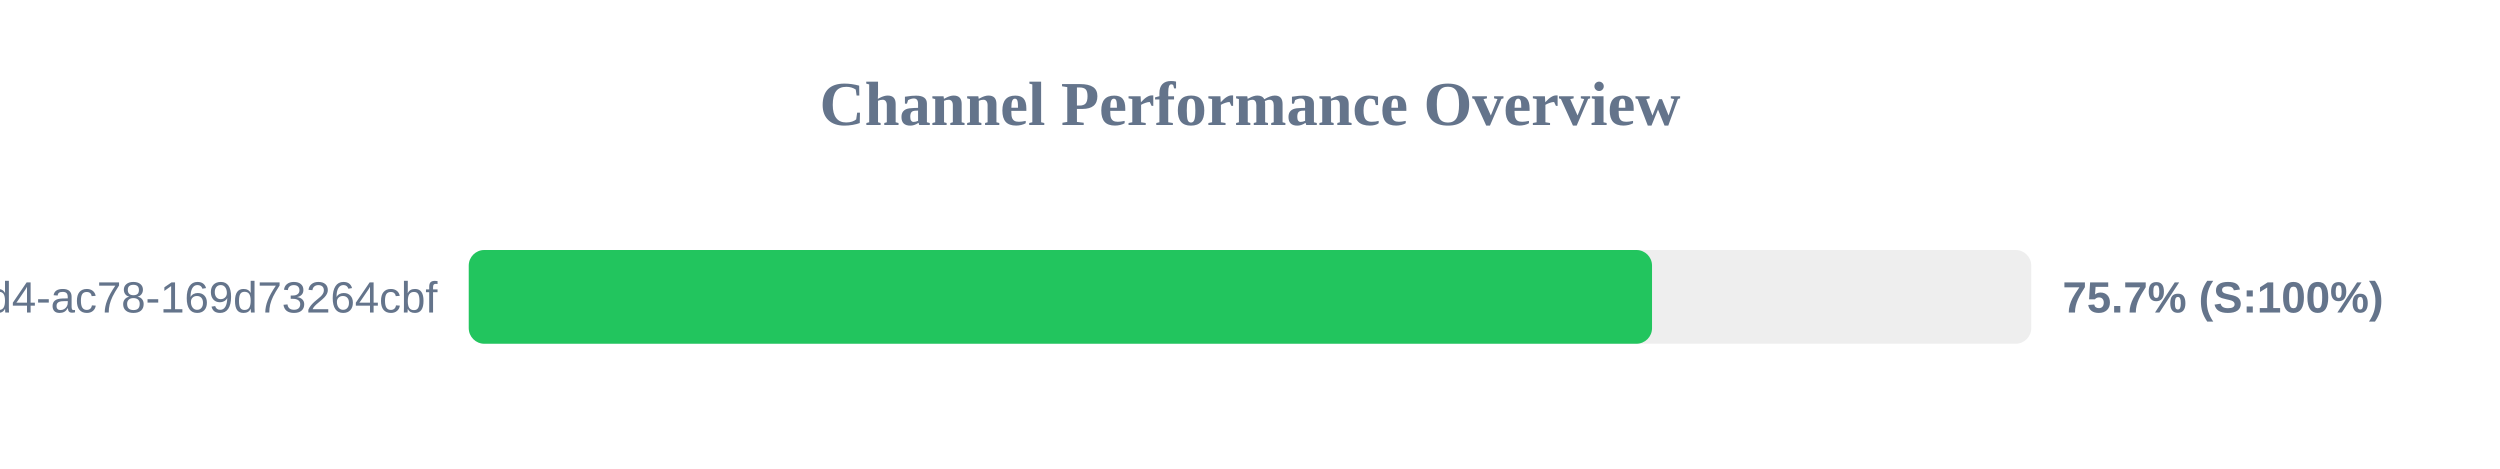
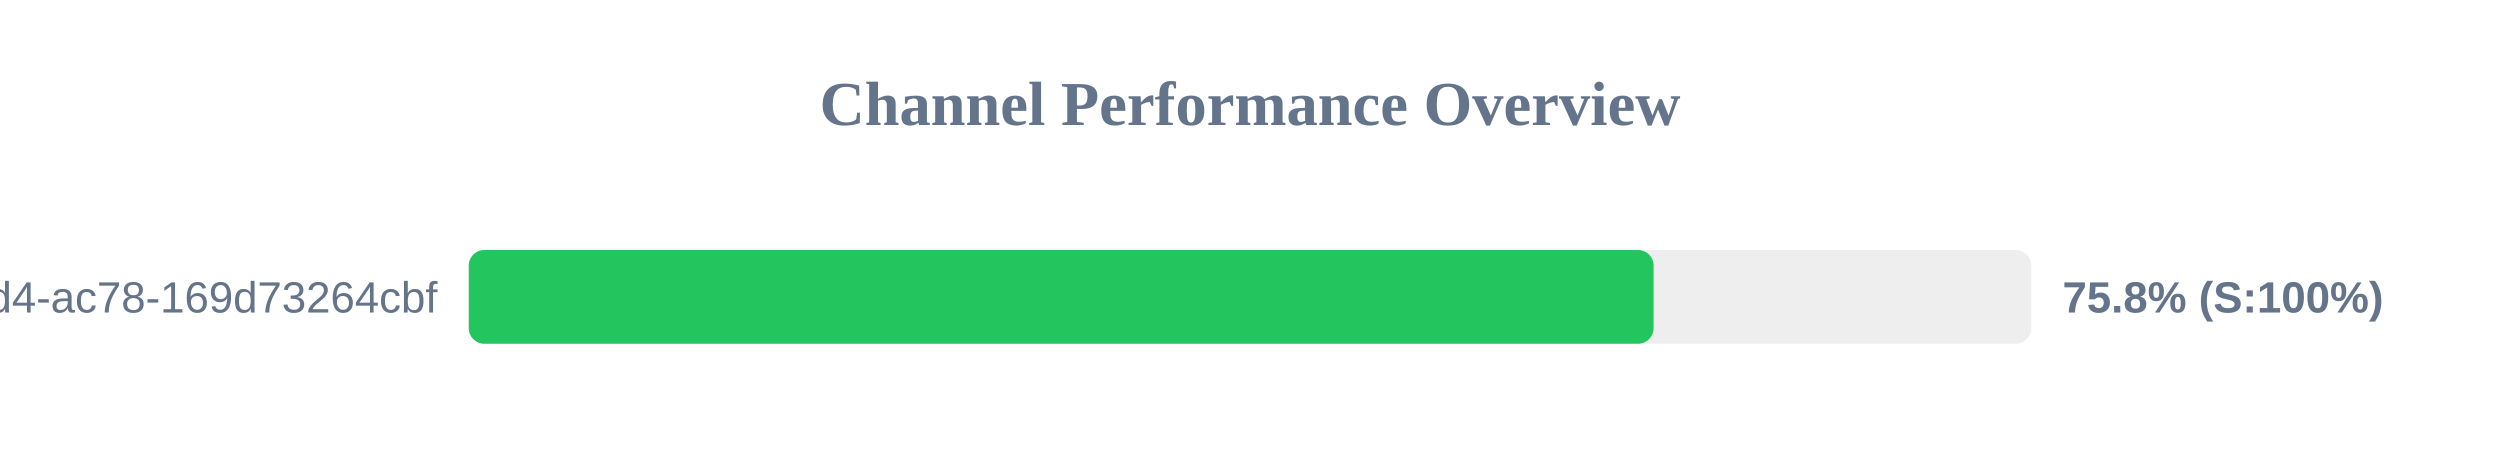
<svg xmlns="http://www.w3.org/2000/svg" width="800" height="150" version="1.1">
  <style>
        .row { font: 14px Arial; fill: #64748b; }
        .score { font: bold 14px Arial; fill: #64748b; }
    </style>
  <text x="400" y="40" text-anchor="middle" font-size="20px" font-weight="bold" fill="#64748b">Channel Performance Overview</text>
  <rect x="150" y="80" width="500" height="30" fill="#eee" rx="5" />
-   <rect x="150" y="80" width="378.65" height="30" fill="#22c55e" rx="5" />
+   <rect x="150" y="80" width="379.15" height="30" fill="#22c55e" rx="5" />
  <text x="140" y="100" text-anchor="end" class="row">?uuid=48c2c901-72e6-46d4-ac78-169d73264cbf</text>
-   <text x="660" y="100" text-anchor="start" class="score">75.7% (S:100%)</text>
+   <text x="660" y="100" text-anchor="start" class="score">75.8% (S:100%)</text>
</svg>
